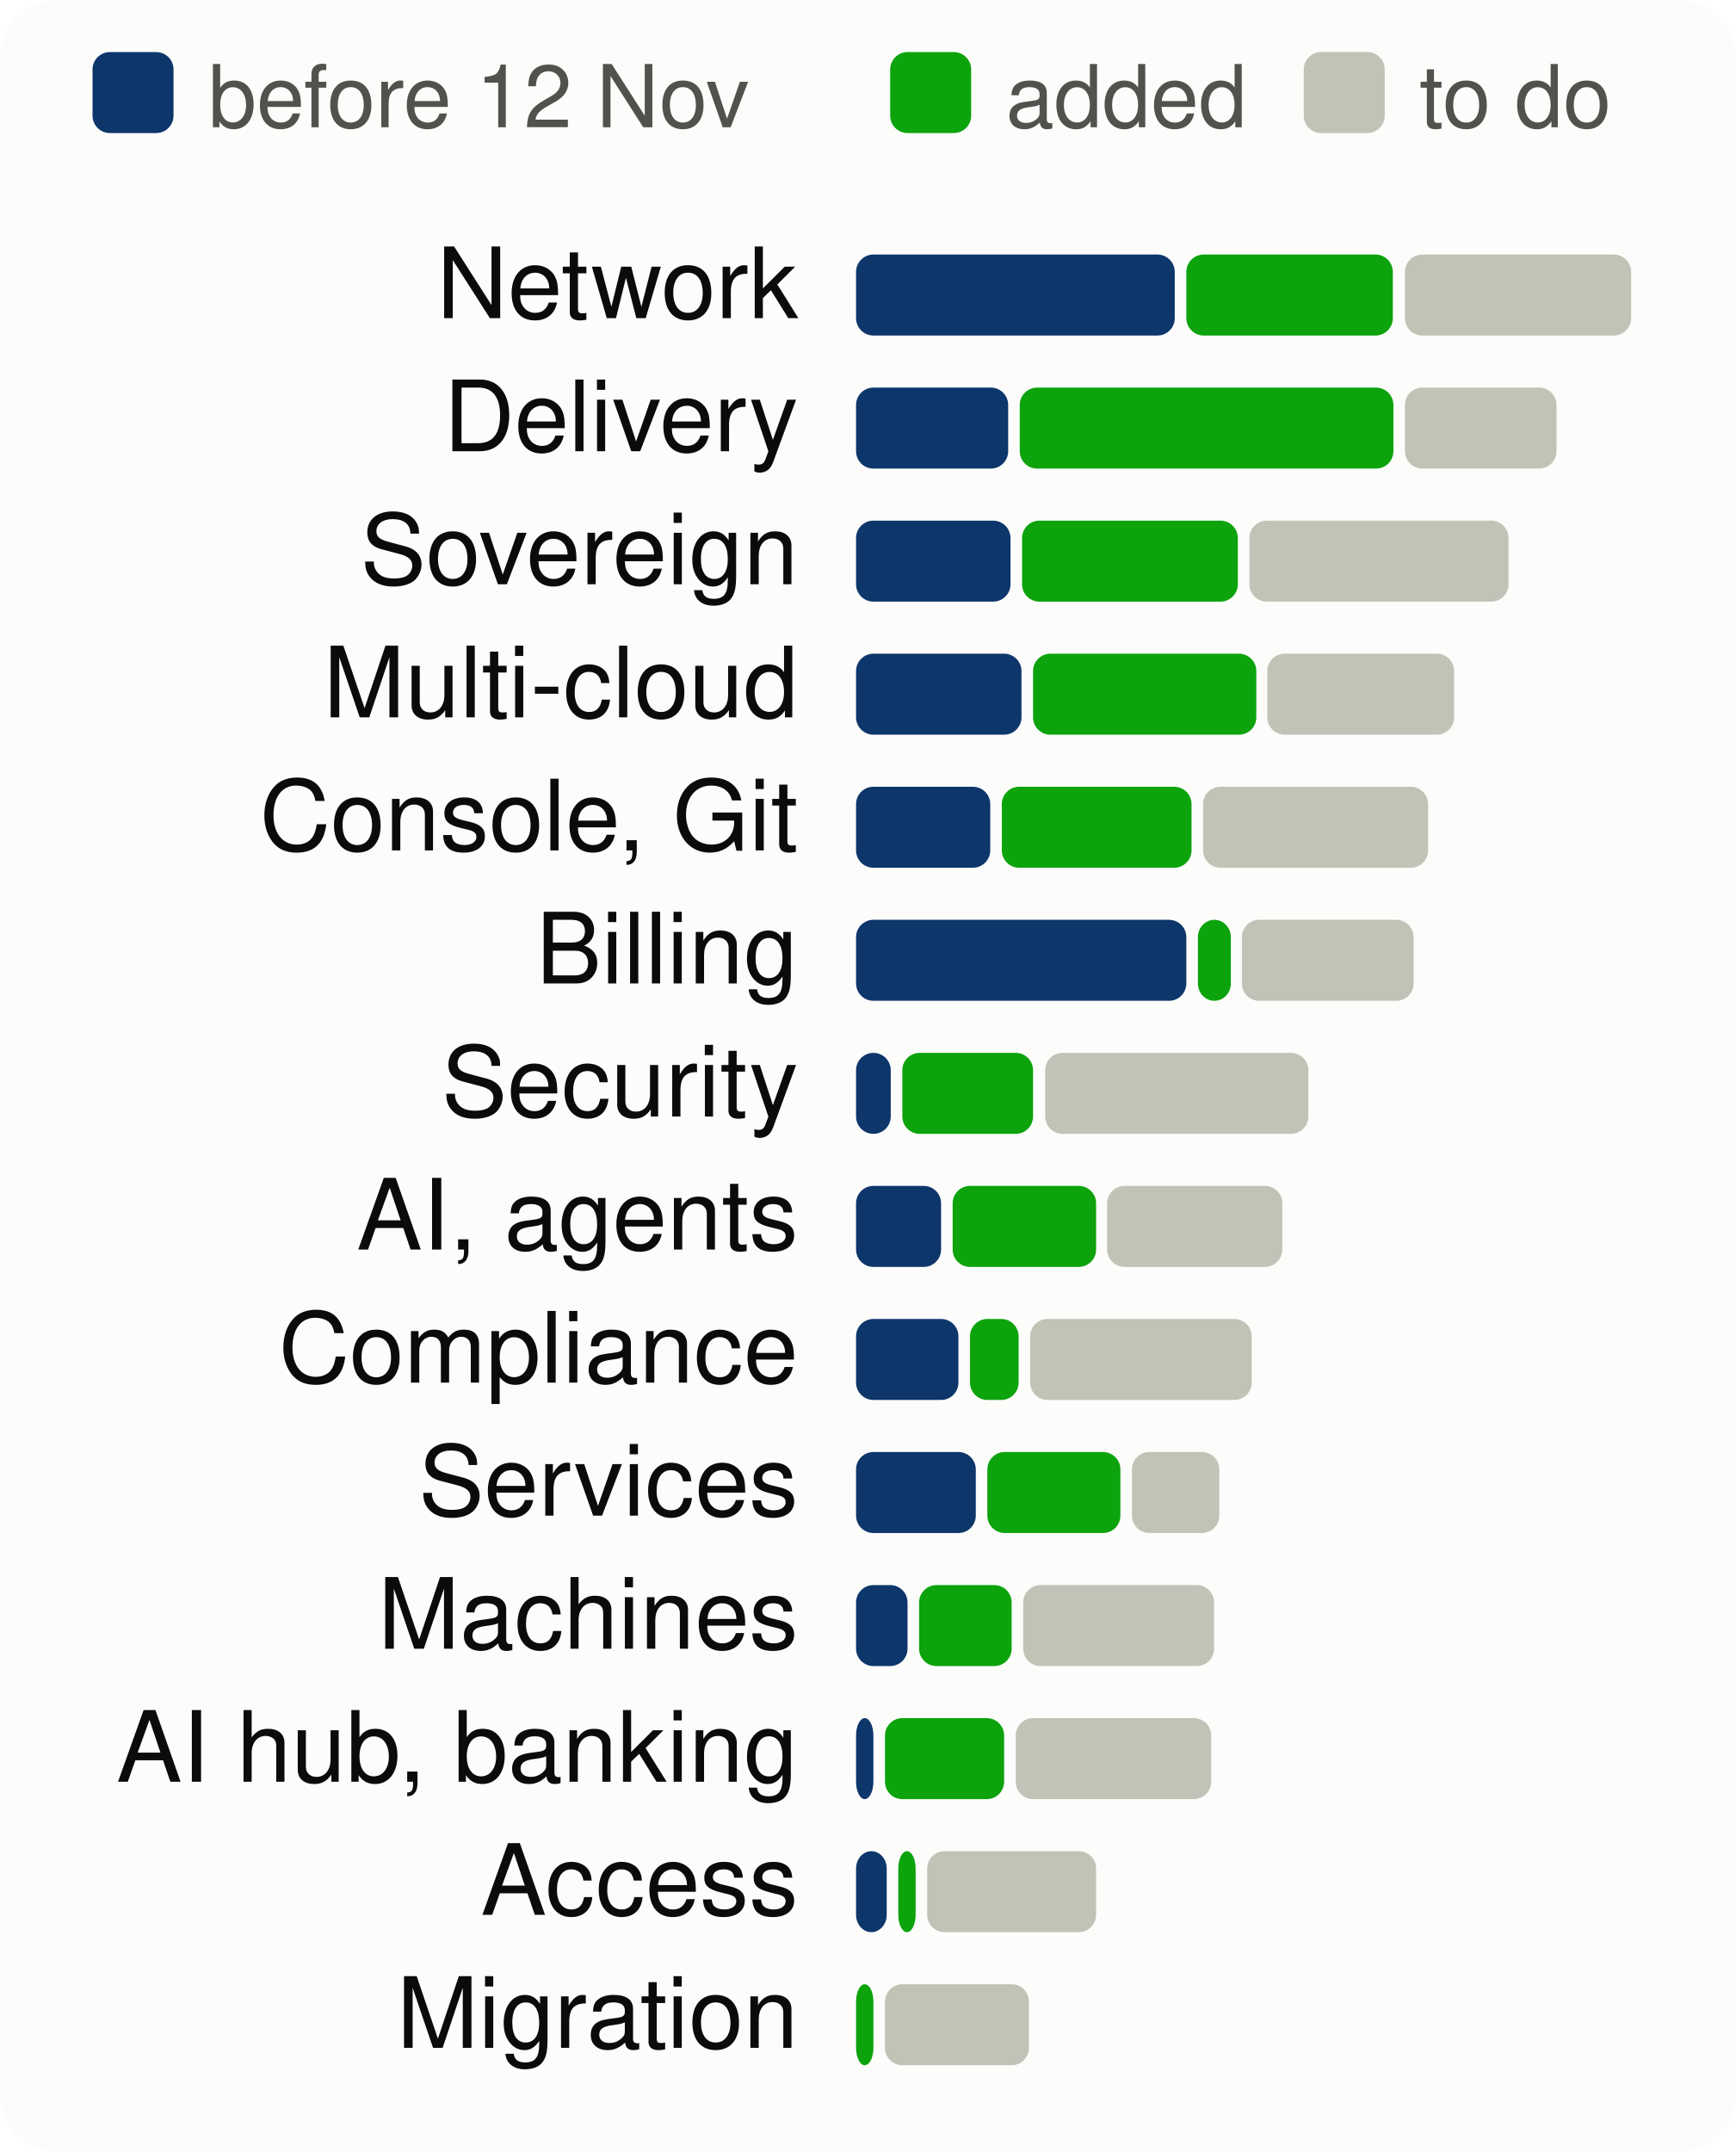
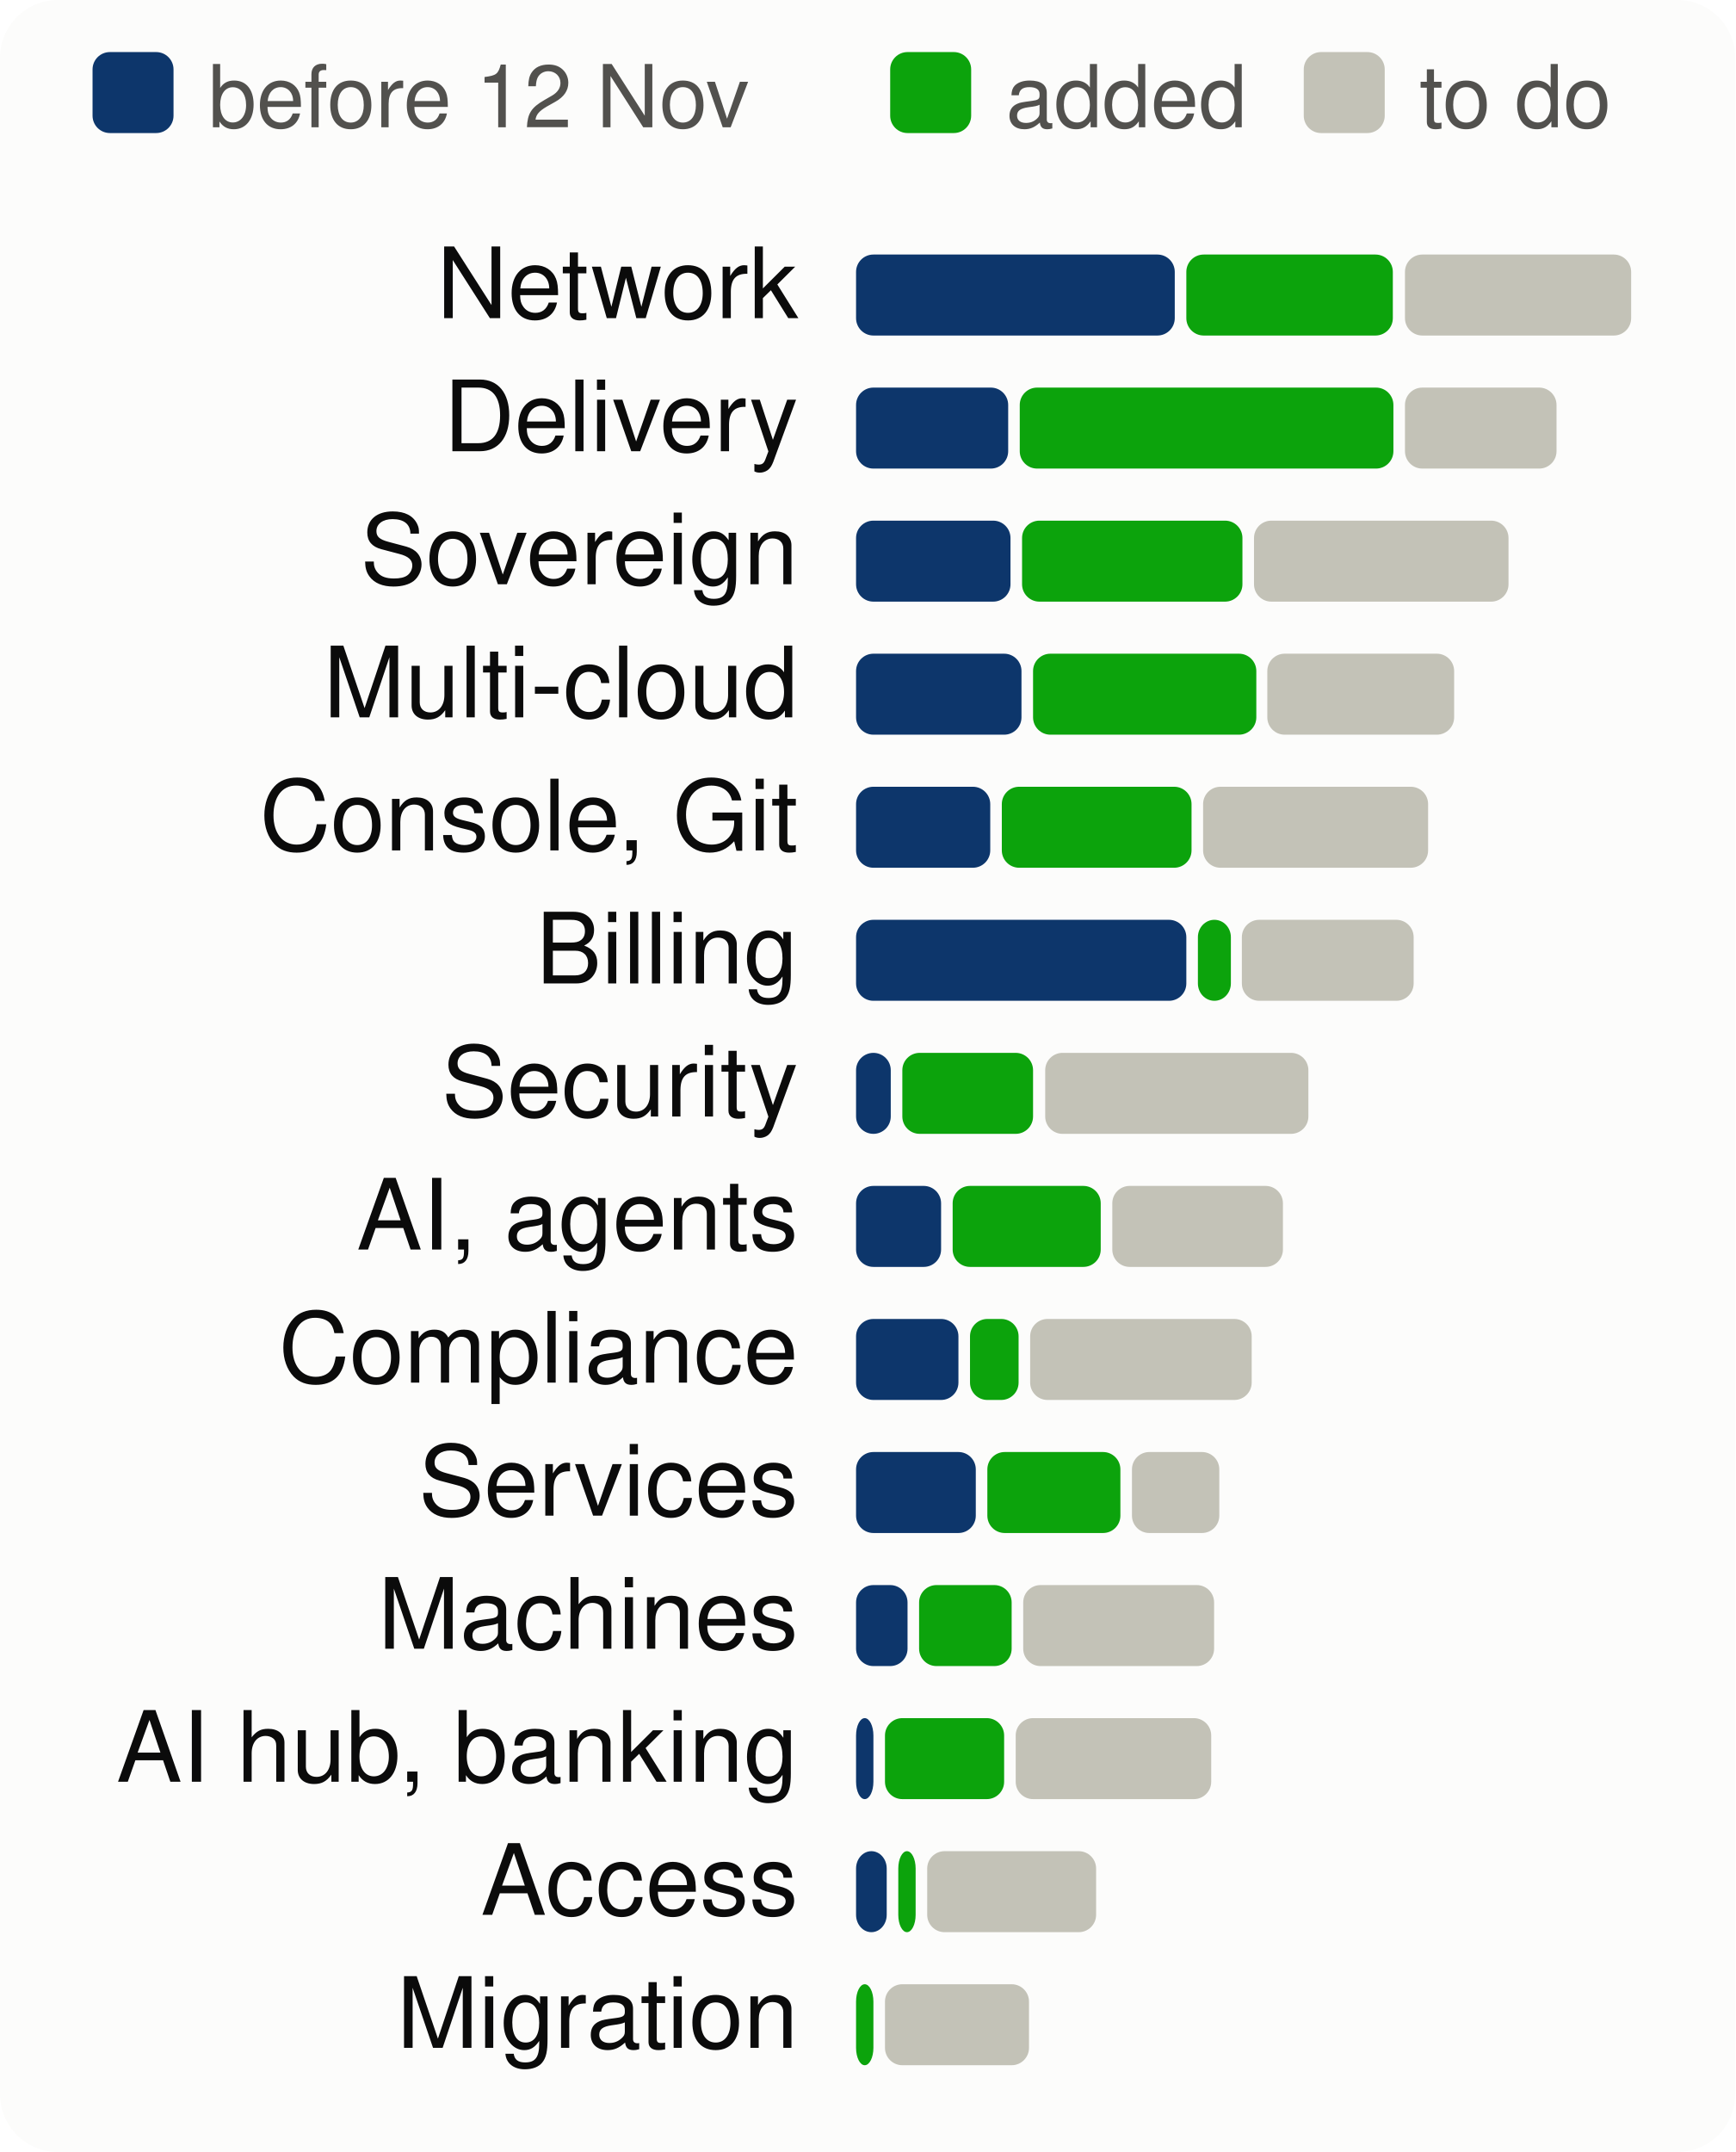
<svg xmlns="http://www.w3.org/2000/svg" viewBox="0 0 300 372" width="300" height="372" font-family="system-ui,-apple-system,Segoe UI,Helvetica,Arial,sans-serif" font-size="18" role="img" aria-label="Progress per product area, to scale">
  <style>.h{paint-order:stroke;stroke:#fcfcfb;stroke-width:3px;stroke-linejoin:round}.rg{stroke:#fcfcfb}@media (prefers-color-scheme: dark){.bg{fill:#1a1a19}.t1{fill:#f0efec}.t2{fill:#c3c2b7}.gr{stroke:#2c2c2a}.ax{stroke:#383835}.ld{stroke:#383835}.br{stroke:#c3c2b7}.m{stroke:#3987e5}.dp{stroke:#d95926}.v{stroke:#199e70}.i2{stroke:#c3c2b7}.i1{stroke:#f0efec}.f1{fill:#3987e5}.f2{fill:#d95926}.f3{fill:#199e70}.f4{fill:#c98500}.ev{fill:#c3c2b7}.inv{fill:#1a1a19}.done{fill:#cde2fb}.todo{fill:#52514e}.tile{fill:#262624}.h,.rg{stroke:#1a1a19}}</style>
  <rect width="300" height="372" rx="10" class="bg" fill="#fcfcfb" />
  <rect x="16" y="9" width="14" height="14" rx="3" class="done" fill="#0d366b" />
  <text x="36" y="22" class="t2" fill="#52514e" font-size="15">before 12 Nov</text>
  <rect x="153.9" y="9" width="14" height="14" rx="3" class="gain" fill="#0ca30c" />
  <text x="173.9" y="22" class="t2" fill="#52514e" font-size="15">added</text>
  <rect x="225.4" y="9" width="14" height="14" rx="3" class="todo" fill="#c3c2b7" />
  <text x="245.4" y="22" class="t2" fill="#52514e" font-size="15">to do</text>
  <text x="138" y="55" text-anchor="end" class="t1" fill="#0b0b0b" font-size="17">Network</text>
  <rect x="148.0" y="44" width="55.1" height="14" rx="3" class="done" fill="#0d366b" />
  <rect x="205.1" y="44" width="35.7" height="14" rx="3" class="gain" fill="#0ca30c" />
  <rect x="242.9" y="44" width="39.1" height="14" rx="3" class="todo" fill="#c3c2b7" />
  <text x="138" y="78" text-anchor="end" class="t1" fill="#0b0b0b" font-size="17">Delivery</text>
  <rect x="148.0" y="67" width="26.3" height="14" rx="3" class="done" fill="#0d366b" />
  <rect x="176.3" y="67" width="64.6" height="14" rx="3" class="gain" fill="#0ca30c" />
  <rect x="242.9" y="67" width="26.2" height="14" rx="3" class="todo" fill="#c3c2b7" />
  <text x="138" y="101" text-anchor="end" class="t1" fill="#0b0b0b" font-size="17">Sovereign</text>
  <rect x="148.0" y="90" width="26.7" height="14" rx="3" class="done" fill="#0d366b" />
-   <rect x="176.7" y="90" width="37.3" height="14" rx="3" class="gain" fill="#0ca30c" />
-   <rect x="216.0" y="90" width="44.8" height="14" rx="3" class="todo" fill="#c3c2b7" />
+   <rect x="176.7" y="90" width="38.1" height="14" rx="3" class="gain" fill="#0ca30c" />
+   <rect x="216.8" y="90" width="44.0" height="14" rx="3" class="todo" fill="#c3c2b7" />
  <text x="138" y="124" text-anchor="end" class="t1" fill="#0b0b0b" font-size="17">Multi-cloud</text>
  <rect x="148.0" y="113" width="28.6" height="14" rx="3" class="done" fill="#0d366b" />
  <rect x="178.6" y="113" width="38.6" height="14" rx="3" class="gain" fill="#0ca30c" />
  <rect x="219.1" y="113" width="32.3" height="14" rx="3" class="todo" fill="#c3c2b7" />
  <text x="138" y="147" text-anchor="end" class="t1" fill="#0b0b0b" font-size="17">Console, Git</text>
  <rect x="148.0" y="136" width="23.2" height="14" rx="3" class="done" fill="#0d366b" />
  <rect x="173.2" y="136" width="32.8" height="14" rx="3" class="gain" fill="#0ca30c" />
  <rect x="208.0" y="136" width="38.9" height="14" rx="3" class="todo" fill="#c3c2b7" />
  <text x="138" y="170" text-anchor="end" class="t1" fill="#0b0b0b" font-size="17">Billing</text>
  <rect x="148.0" y="159" width="57.1" height="14" rx="3" class="done" fill="#0d366b" />
  <rect x="207.1" y="159" width="5.7" height="14" rx="3" class="gain" fill="#0ca30c" />
  <rect x="214.7" y="159" width="29.7" height="14" rx="3" class="todo" fill="#c3c2b7" />
  <text x="138" y="193" text-anchor="end" class="t1" fill="#0b0b0b" font-size="17">Security</text>
  <rect x="148.0" y="182" width="6.0" height="14" rx="3" class="done" fill="#0d366b" />
  <rect x="156.0" y="182" width="22.6" height="14" rx="3" class="gain" fill="#0ca30c" />
  <rect x="180.7" y="182" width="45.5" height="14" rx="3" class="todo" fill="#c3c2b7" />
  <text x="138" y="216" text-anchor="end" class="t1" fill="#0b0b0b" font-size="17">AI, agents</text>
  <rect x="148.0" y="205" width="14.7" height="14" rx="3" class="done" fill="#0d366b" />
-   <rect x="164.7" y="205" width="24.8" height="14" rx="3" class="gain" fill="#0ca30c" />
-   <rect x="191.4" y="205" width="30.3" height="14" rx="3" class="todo" fill="#c3c2b7" />
+   <rect x="164.7" y="205" width="25.6" height="14" rx="3" class="gain" fill="#0ca30c" />
+   <rect x="192.3" y="205" width="29.5" height="14" rx="3" class="todo" fill="#c3c2b7" />
  <text x="138" y="239" text-anchor="end" class="t1" fill="#0b0b0b" font-size="17">Compliance</text>
  <rect x="148.0" y="228" width="17.7" height="14" rx="3" class="done" fill="#0d366b" />
  <rect x="167.7" y="228" width="8.4" height="14" rx="3" class="gain" fill="#0ca30c" />
  <rect x="178.1" y="228" width="38.3" height="14" rx="3" class="todo" fill="#c3c2b7" />
  <text x="138" y="262" text-anchor="end" class="t1" fill="#0b0b0b" font-size="17">Services</text>
  <rect x="148.0" y="251" width="20.7" height="14" rx="3" class="done" fill="#0d366b" />
  <rect x="170.7" y="251" width="23.0" height="14" rx="3" class="gain" fill="#0ca30c" />
  <rect x="195.7" y="251" width="15.1" height="14" rx="3" class="todo" fill="#c3c2b7" />
  <text x="138" y="285" text-anchor="end" class="t1" fill="#0b0b0b" font-size="17">Machines</text>
  <rect x="148.0" y="274" width="8.9" height="14" rx="3" class="done" fill="#0d366b" />
  <rect x="158.9" y="274" width="16.0" height="14" rx="3" class="gain" fill="#0ca30c" />
  <rect x="176.9" y="274" width="33.0" height="14" rx="3" class="todo" fill="#c3c2b7" />
  <text x="138" y="308" text-anchor="end" class="t1" fill="#0b0b0b" font-size="17">AI hub, banking</text>
  <rect x="148.0" y="297" width="3.0" height="14" rx="3" class="done" fill="#0d366b" />
  <rect x="153.0" y="297" width="20.6" height="14" rx="3" class="gain" fill="#0ca30c" />
  <rect x="175.6" y="297" width="33.8" height="14" rx="3" class="todo" fill="#c3c2b7" />
  <text x="138" y="331" text-anchor="end" class="t1" fill="#0b0b0b" font-size="17">Access</text>
  <rect x="148.0" y="320" width="5.3" height="14" rx="3" class="done" fill="#0d366b" />
  <rect x="155.3" y="320" width="3.0" height="14" rx="3" class="gain" fill="#0ca30c" />
  <rect x="160.3" y="320" width="29.2" height="14" rx="3" class="todo" fill="#c3c2b7" />
  <text x="138" y="354" text-anchor="end" class="t1" fill="#0b0b0b" font-size="17">Migration</text>
  <rect x="148.0" y="343" width="3.0" height="14" rx="3" class="gain" fill="#0ca30c" />
  <rect x="153.0" y="343" width="24.9" height="14" rx="3" class="todo" fill="#c3c2b7" />
</svg>
